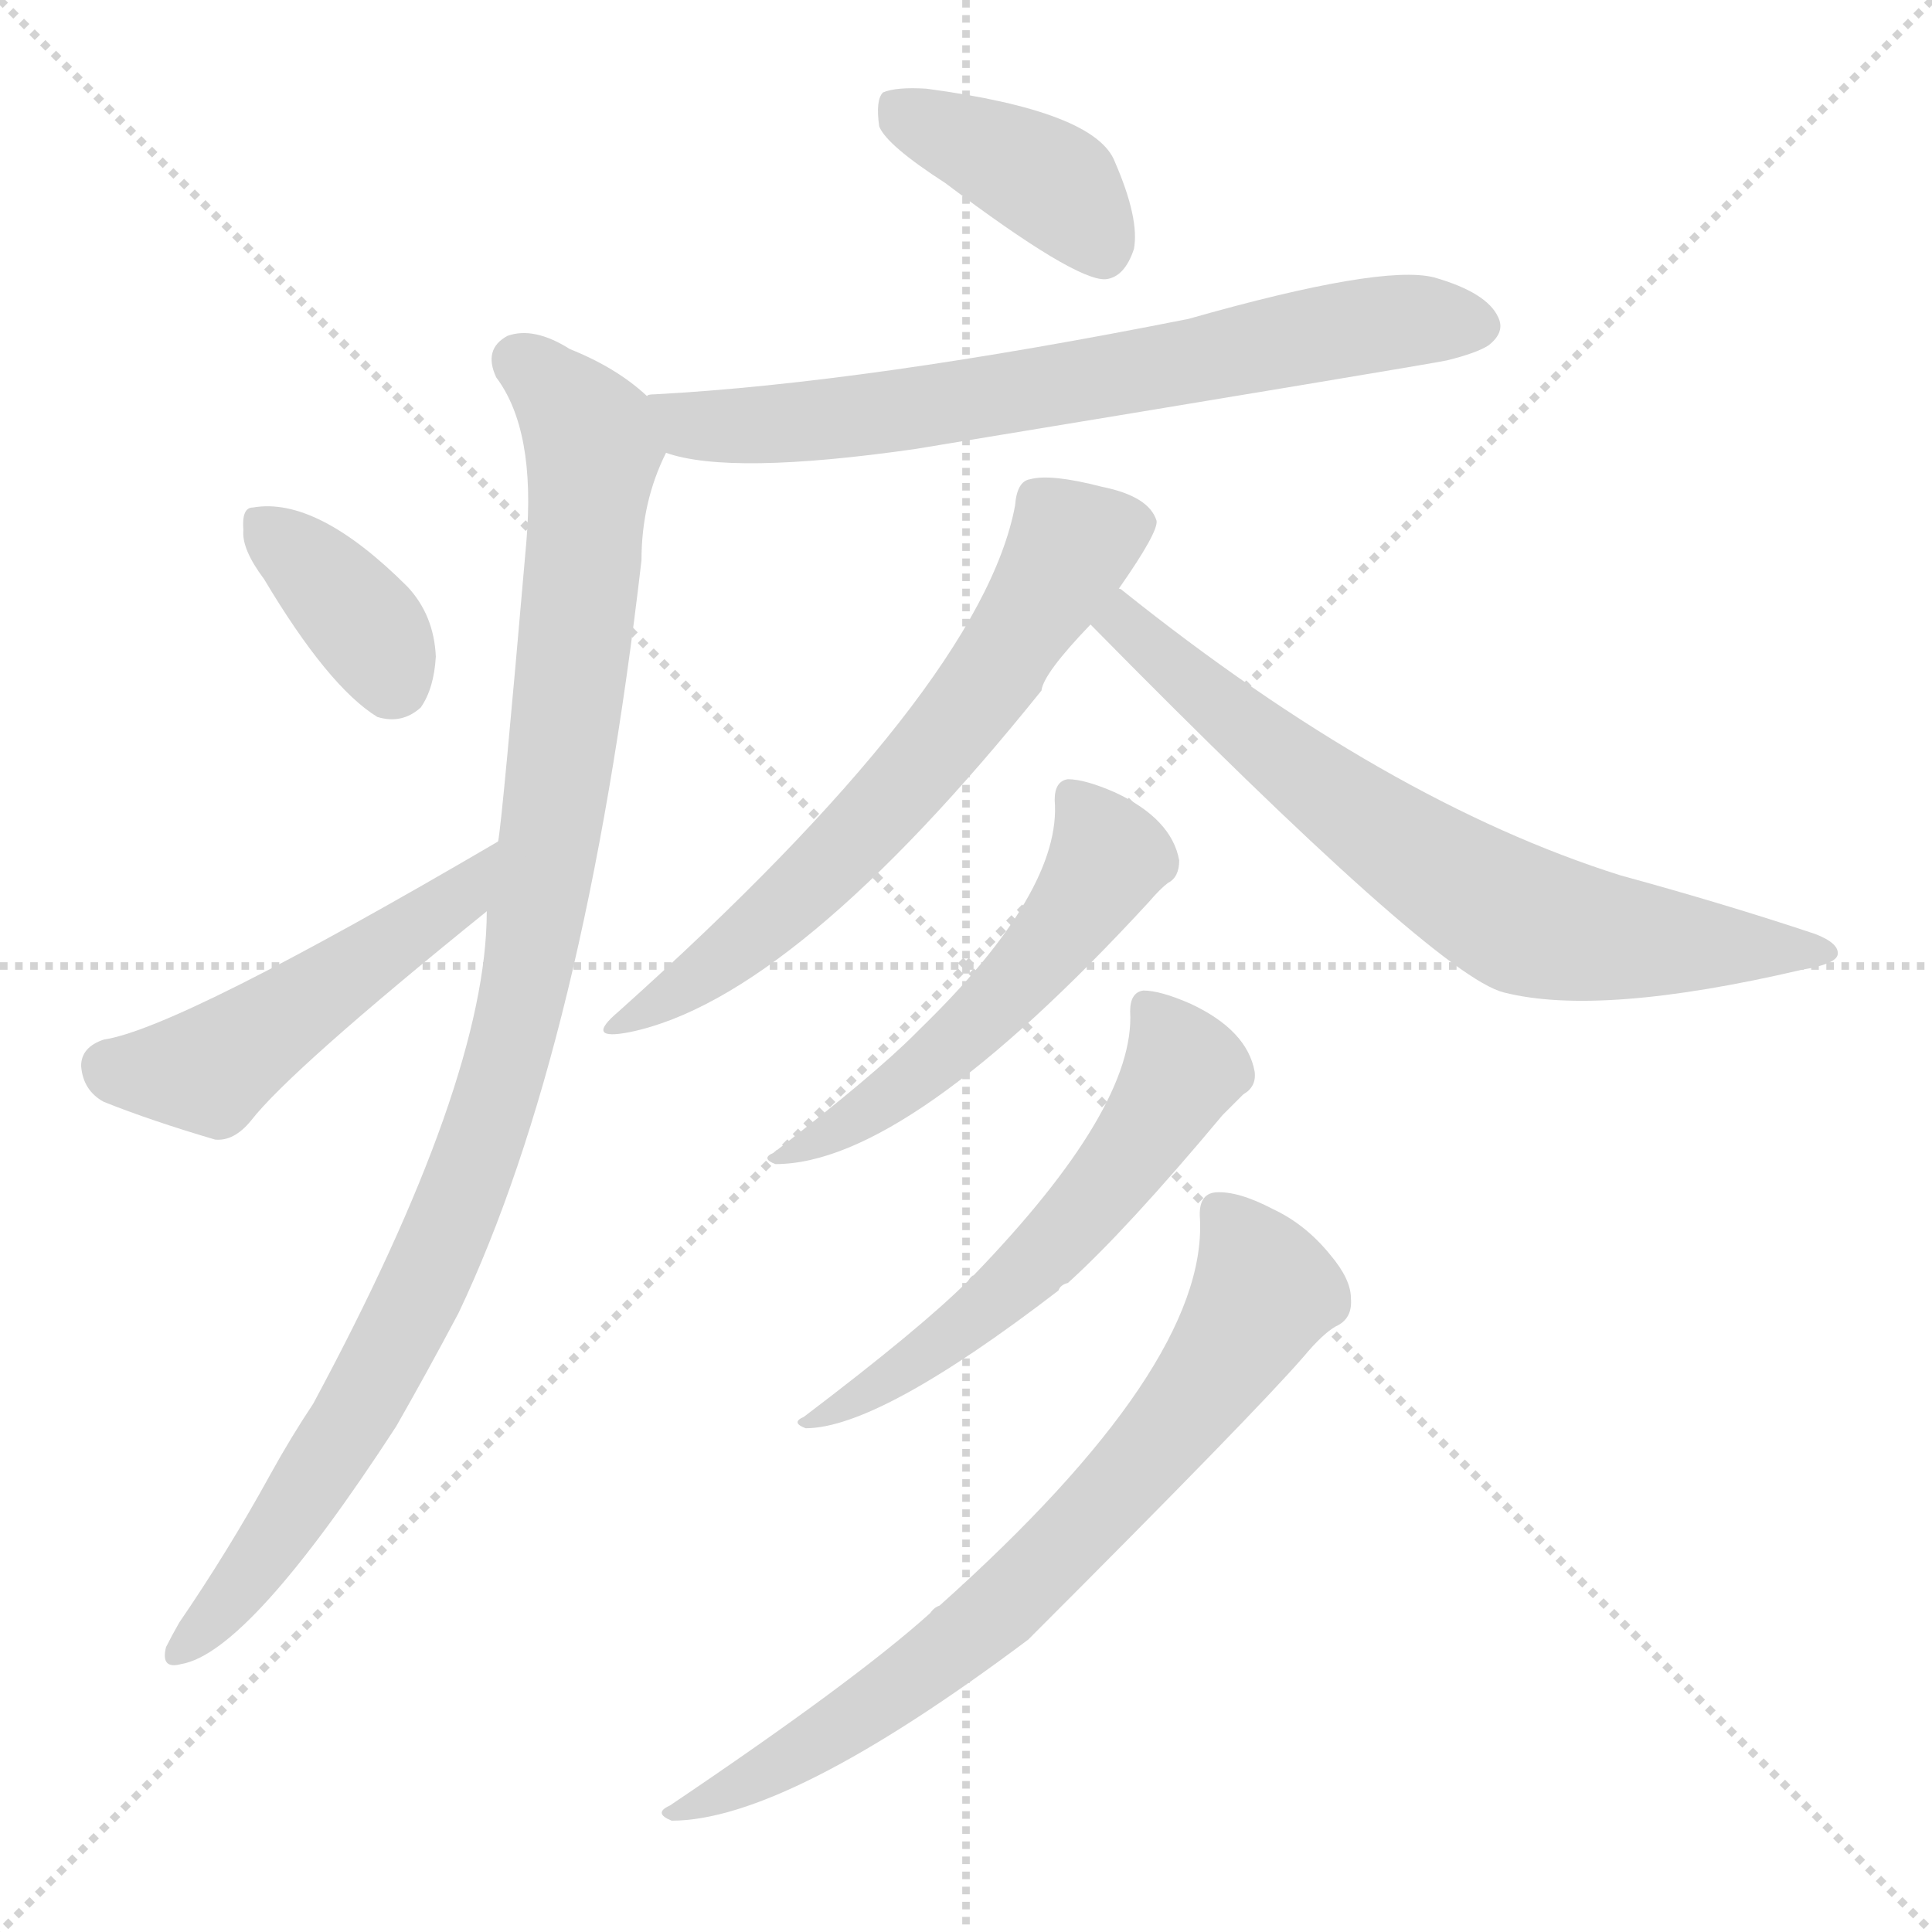
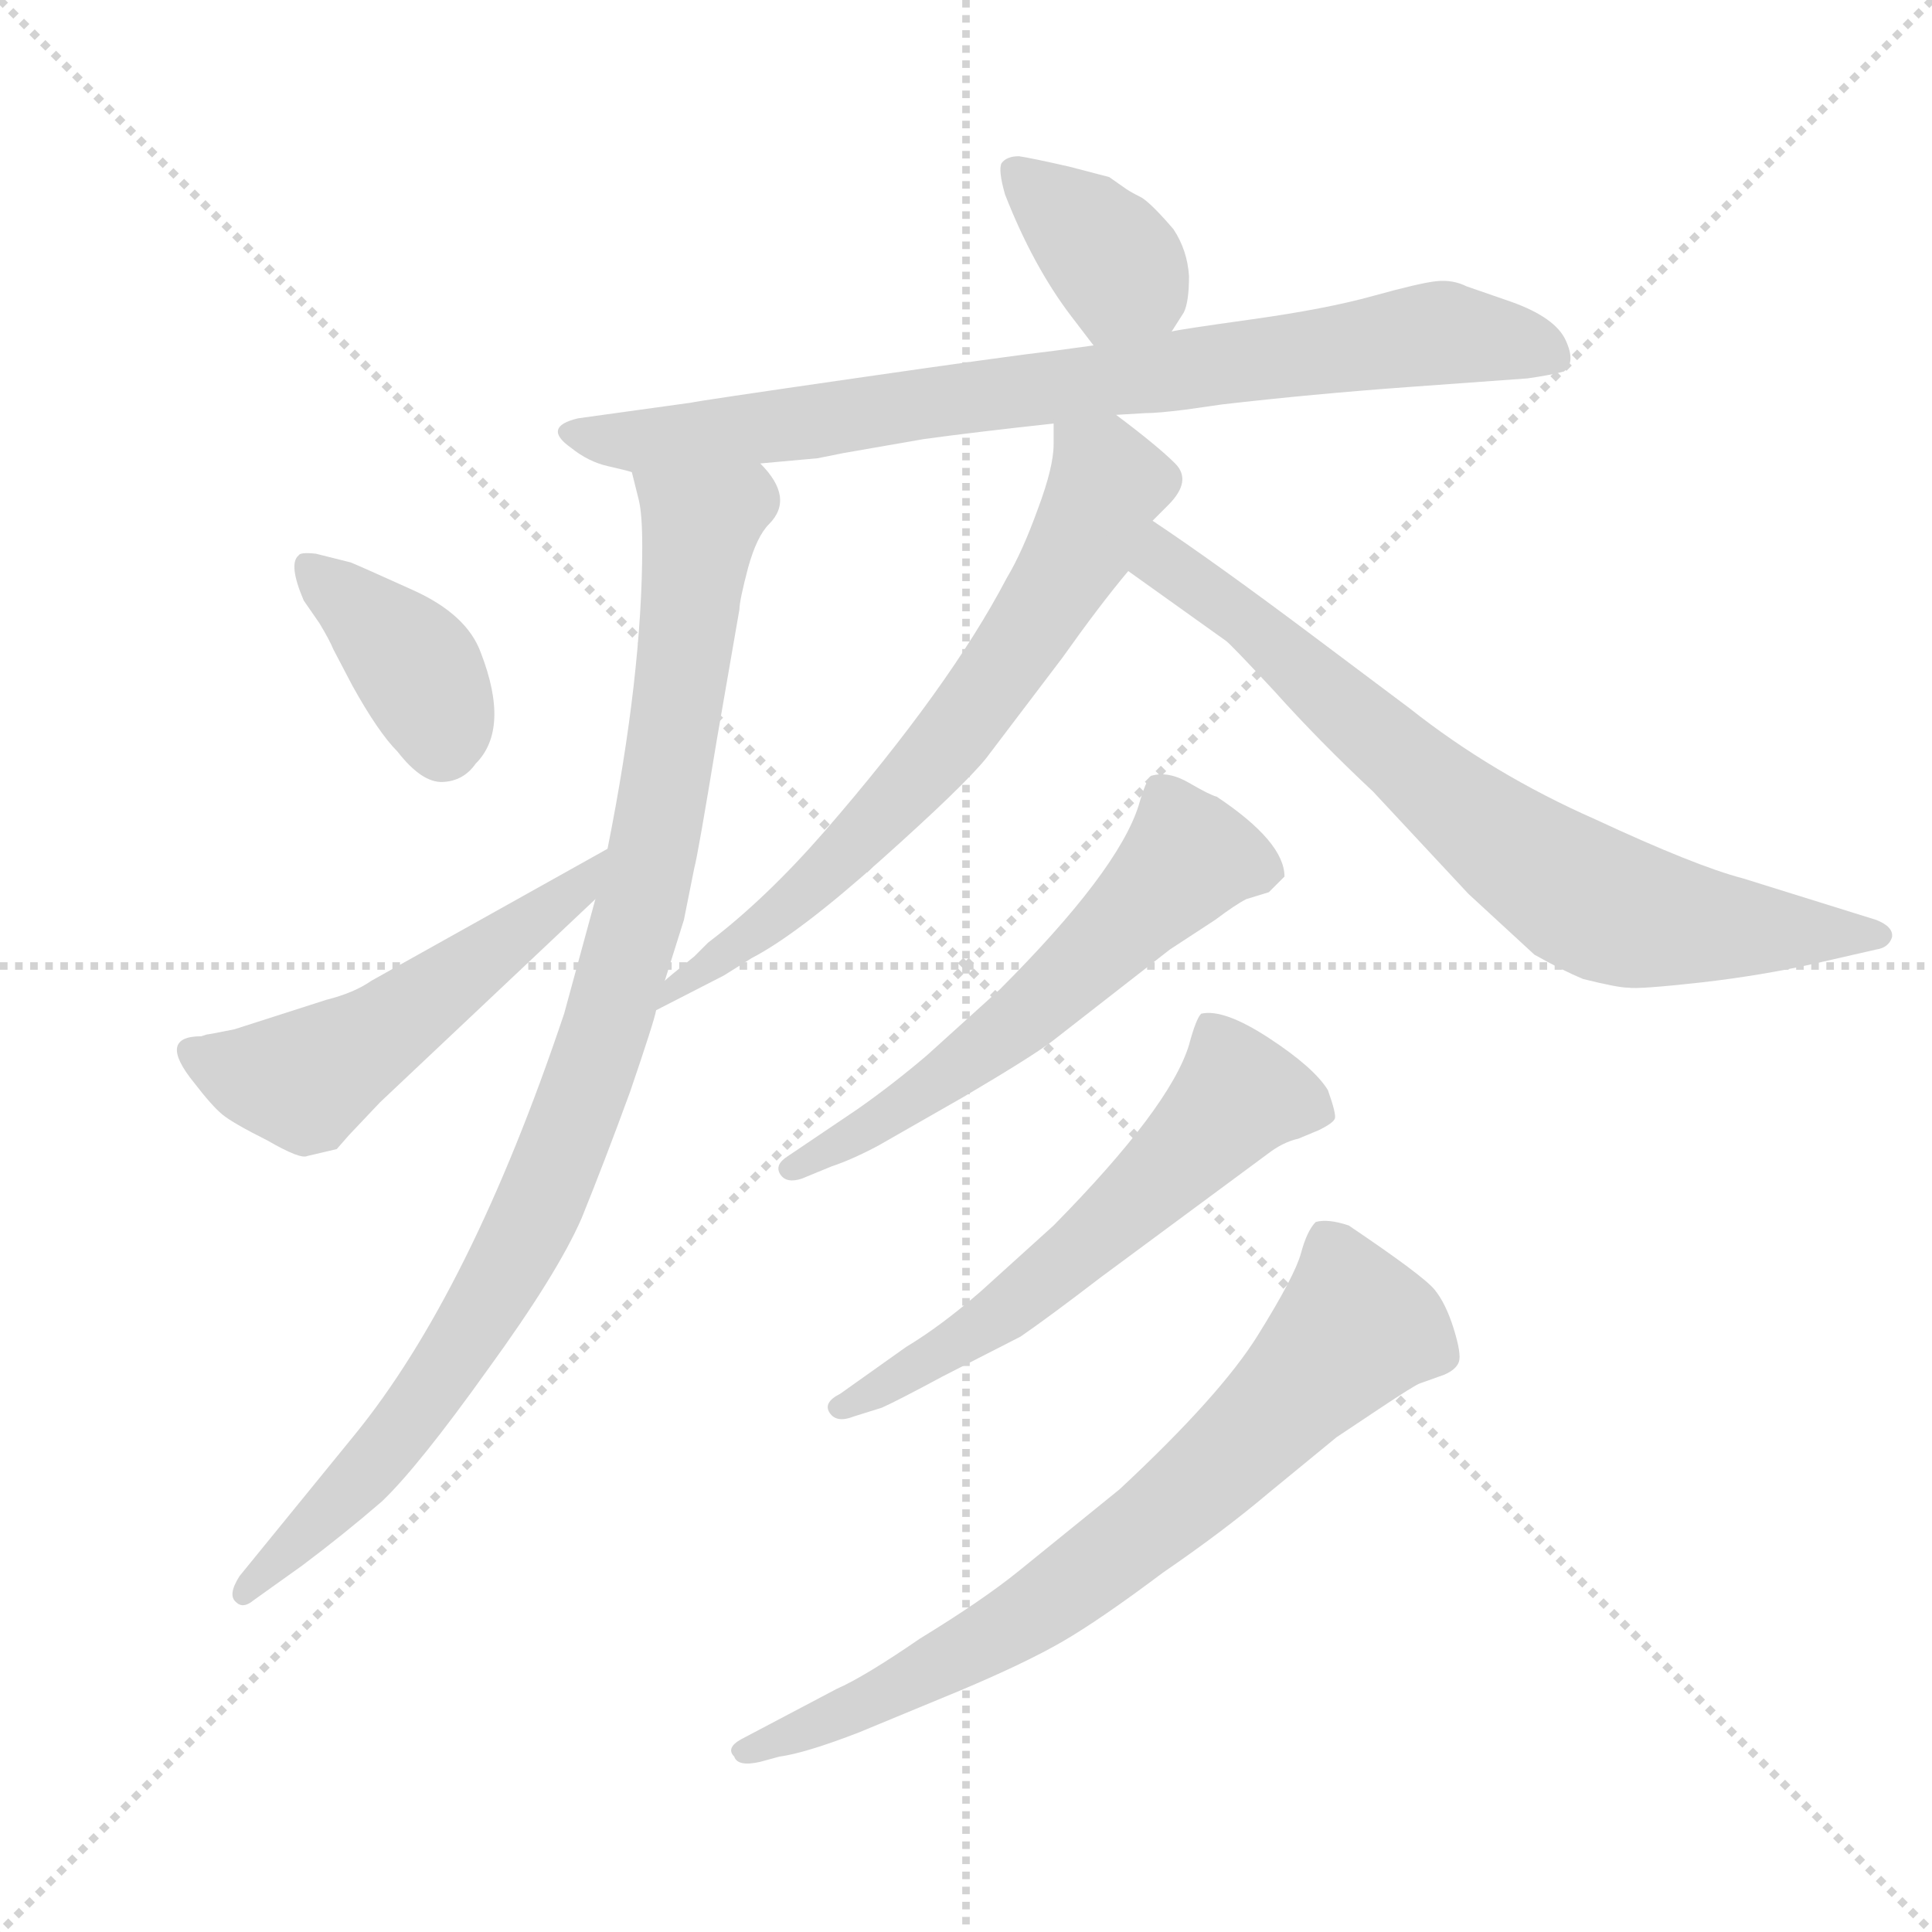
<svg xmlns="http://www.w3.org/2000/svg" version="1.1" viewBox="0 0 1024 1024">
  <g stroke="lightgray" stroke-dasharray="1,1" stroke-width="1" transform="scale(4, 4)">
    <line x1="0" y1="0" x2="256" y2="256" />
    <line x1="256" y1="0" x2="0" y2="256" />
    <line x1="128" y1="0" x2="128" y2="256" />
    <line x1="0" y1="128" x2="256" y2="128" />
  </g>
-   <g transform="scale(1, -1) translate(0, -900)">
+   <g transform="scale(0.92, -0.92) translate(60, -830)">
    <style type="text/css">
      
        @keyframes keyframes0 {
          from {
            stroke: blue;
-             stroke-dashoffset: 396;
+             stroke-dashoffset: 374;
+             stroke-width: 128;
+           }
+           55% {
+             animation-timing-function: step-end;
+             stroke: blue;
+             stroke-dashoffset: 0;
+             stroke-width: 128;
+           }
+           to {
+             stroke: black;
+             stroke-width: 1024;
+           }
+         }
+         #make-me-a-hanzi-animation-0 {
+           animation: keyframes0 0.554s both;
+           animation-delay: 0s;
+           animation-timing-function: linear;
+         }
+       
+         @keyframes keyframes1 {
+           from {
+             stroke: blue;
+             stroke-dashoffset: 827;
+             stroke-width: 128;
+           }
+           73% {
+             animation-timing-function: step-end;
+             stroke: blue;
+             stroke-dashoffset: 0;
+             stroke-width: 128;
+           }
+           to {
+             stroke: black;
+             stroke-width: 1024;
+           }
+         }
+         #make-me-a-hanzi-animation-1 {
+           animation: keyframes1 0.923s both;
+           animation-delay: 0.554s;
+           animation-timing-function: linear;
+         }
+       
+         @keyframes keyframes2 {
+           from {
+             stroke: blue;
+             stroke-dashoffset: 983;
+             stroke-width: 128;
+           }
+           76% {
+             animation-timing-function: step-end;
+             stroke: blue;
+             stroke-dashoffset: 0;
+             stroke-width: 128;
+           }
+           to {
+             stroke: black;
+             stroke-width: 1024;
+           }
+         }
+         #make-me-a-hanzi-animation-2 {
+           animation: keyframes2 1.05s both;
+           animation-delay: 1.477s;
+           animation-timing-function: linear;
+         }
+       
+         @keyframes keyframes3 {
+           from {
+             stroke: blue;
+             stroke-dashoffset: 388;
            stroke-width: 128;
          }
          56% {
            animation-timing-function: step-end;
            stroke: blue;
            stroke-dashoffset: 0;
            stroke-width: 128;
          }
          to {
            stroke: black;
            stroke-width: 1024;
          }
        }
-         #make-me-a-hanzi-animation-0 {
-           animation: keyframes0 0.572s both;
-           animation-delay: 0s;
-           animation-timing-function: linear;
-         }
-       
-         @keyframes keyframes1 {
-           from {
-             stroke: blue;
-             stroke-dashoffset: 696;
+         #make-me-a-hanzi-animation-3 {
+           animation: keyframes3 0.566s both;
+           animation-delay: 2.527s;
+           animation-timing-function: linear;
+         }
+       
+         @keyframes keyframes4 {
+           from {
+             stroke: blue;
+             stroke-dashoffset: 532;
+             stroke-width: 128;
+           }
+           63% {
+             animation-timing-function: step-end;
+             stroke: blue;
+             stroke-dashoffset: 0;
+             stroke-width: 128;
+           }
+           to {
+             stroke: black;
+             stroke-width: 1024;
+           }
+         }
+         #make-me-a-hanzi-animation-4 {
+           animation: keyframes4 0.683s both;
+           animation-delay: 3.093s;
+           animation-timing-function: linear;
+         }
+       
+         @keyframes keyframes5 {
+           from {
+             stroke: blue;
+             stroke-dashoffset: 685;
            stroke-width: 128;
          }
          69% {
            animation-timing-function: step-end;
            stroke: blue;
            stroke-dashoffset: 0;
            stroke-width: 128;
          }
          to {
            stroke: black;
            stroke-width: 1024;
          }
        }
-         #make-me-a-hanzi-animation-1 {
-           animation: keyframes1 0.816s both;
-           animation-delay: 0.572s;
-           animation-timing-function: linear;
-         }
-       
-         @keyframes keyframes2 {
-           from {
-             stroke: blue;
-             stroke-dashoffset: 1004;
-             stroke-width: 128;
-           }
-           77% {
-             animation-timing-function: step-end;
-             stroke: blue;
-             stroke-dashoffset: 0;
-             stroke-width: 128;
-           }
-           to {
-             stroke: black;
-             stroke-width: 1024;
-           }
-         }
-         #make-me-a-hanzi-animation-2 {
-           animation: keyframes2 1.067s both;
-           animation-delay: 1.389s;
-           animation-timing-function: linear;
-         }
-       
-         @keyframes keyframes3 {
-           from {
-             stroke: blue;
-             stroke-dashoffset: 364;
-             stroke-width: 128;
-           }
-           54% {
-             animation-timing-function: step-end;
-             stroke: blue;
-             stroke-dashoffset: 0;
-             stroke-width: 128;
-           }
-           to {
-             stroke: black;
-             stroke-width: 1024;
-           }
-         }
-         #make-me-a-hanzi-animation-3 {
-           animation: keyframes3 0.546s both;
-           animation-delay: 2.456s;
-           animation-timing-function: linear;
-         }
-       
-         @keyframes keyframes4 {
-           from {
-             stroke: blue;
-             stroke-dashoffset: 485;
-             stroke-width: 128;
-           }
-           61% {
-             animation-timing-function: step-end;
-             stroke: blue;
-             stroke-dashoffset: 0;
-             stroke-width: 128;
-           }
-           to {
-             stroke: black;
-             stroke-width: 1024;
-           }
-         }
-         #make-me-a-hanzi-animation-4 {
-           animation: keyframes4 0.645s both;
-           animation-delay: 3.002s;
-           animation-timing-function: linear;
-         }
-       
-         @keyframes keyframes5 {
-           from {
-             stroke: blue;
-             stroke-dashoffset: 636;
-             stroke-width: 128;
-           }
-           67% {
-             animation-timing-function: step-end;
-             stroke: blue;
-             stroke-dashoffset: 0;
-             stroke-width: 128;
-           }
-           to {
-             stroke: black;
-             stroke-width: 1024;
-           }
-         }
        #make-me-a-hanzi-animation-5 {
-           animation: keyframes5 0.768s both;
-           animation-delay: 3.647s;
+           animation: keyframes5 0.807s both;
+           animation-delay: 3.776s;
          animation-timing-function: linear;
        }
      
        @keyframes keyframes6 {
          from {
            stroke: blue;
-             stroke-dashoffset: 697;
-             stroke-width: 128;
-           }
-           69% {
+             stroke-dashoffset: 763;
+             stroke-width: 128;
+           }
+           71% {
            animation-timing-function: step-end;
            stroke: blue;
            stroke-dashoffset: 0;
            stroke-width: 128;
          }
          to {
            stroke: black;
            stroke-width: 1024;
          }
        }
        #make-me-a-hanzi-animation-6 {
-           animation: keyframes6 0.817s both;
-           animation-delay: 4.414s;
+           animation: keyframes6 0.871s both;
+           animation-delay: 4.583s;
          animation-timing-function: linear;
        }
      
        @keyframes keyframes7 {
          from {
            stroke: blue;
-             stroke-dashoffset: 530;
-             stroke-width: 128;
-           }
-           63% {
+             stroke-dashoffset: 591;
+             stroke-width: 128;
+           }
+           66% {
            animation-timing-function: step-end;
            stroke: blue;
            stroke-dashoffset: 0;
            stroke-width: 128;
          }
          to {
            stroke: black;
            stroke-width: 1024;
          }
        }
        #make-me-a-hanzi-animation-7 {
-           animation: keyframes7 0.681s both;
-           animation-delay: 5.231s;
+           animation: keyframes7 0.731s both;
+           animation-delay: 5.454s;
          animation-timing-function: linear;
        }
      
        @keyframes keyframes8 {
          from {
            stroke: blue;
-             stroke-dashoffset: 566;
-             stroke-width: 128;
-           }
-           65% {
+             stroke-dashoffset: 597;
+             stroke-width: 128;
+           }
+           66% {
            animation-timing-function: step-end;
            stroke: blue;
            stroke-dashoffset: 0;
            stroke-width: 128;
          }
          to {
            stroke: black;
            stroke-width: 1024;
          }
        }
        #make-me-a-hanzi-animation-8 {
-           animation: keyframes8 0.711s both;
-           animation-delay: 5.913s;
+           animation: keyframes8 0.736s both;
+           animation-delay: 6.185s;
          animation-timing-function: linear;
        }
      
        @keyframes keyframes9 {
          from {
            stroke: blue;
-             stroke-dashoffset: 726;
-             stroke-width: 128;
-           }
-           70% {
+             stroke-dashoffset: 744;
+             stroke-width: 128;
+           }
+           71% {
            animation-timing-function: step-end;
            stroke: blue;
            stroke-dashoffset: 0;
            stroke-width: 128;
          }
          to {
            stroke: black;
            stroke-width: 1024;
          }
        }
        #make-me-a-hanzi-animation-9 {
-           animation: keyframes9 0.841s both;
-           animation-delay: 6.623s;
+           animation: keyframes9 0.855s both;
+           animation-delay: 6.921s;
          animation-timing-function: linear;
        }
      
    </style>
-     <path d="M 501 803 Q 570 751 586 752 Q 596 753 601 768 Q 604 784 591 814 Q 581 841 491 853 Q 475 854 468 851 Q 464 847 466 833 Q 470 823 501 803 Z" fill="lightgray" />
-     <path d="M 353 660 Q 387 648 485 662 Q 758 707 767 709 Q 783 713 789 717 Q 798 724 794 732 Q 788 745 760 753 Q 732 760 630 731 Q 459 697 347 691 Q 343 691 343 690 C 313 687 324 667 353 660 Z" fill="lightgray" />
-     <path d="M 258 417 Q 258 327 166 156 Q 154 138 143 118 Q 121 78 95 40 Q 91 33 88 27 Q 85 15 96 18 Q 132 24 210 144 Q 226 172 243 204 Q 310 345 340 603 Q 340 634 353 660 C 360 678 360 678 343 690 Q 327 705 302 715 Q 283 727 269 722 Q 256 715 263 700 Q 284 672 279 613 Q 266 463 264 454 L 258 417 Z" fill="lightgray" />
-     <path d="M 140 593 Q 174 536 200 520 Q 213 516 223 525 Q 230 535 231 552 Q 230 574 216 589 Q 168 637 134 631 Q 128 631 129 619 Q 128 609 140 593 Z" fill="lightgray" />
-     <path d="M 264 454 Q 95 355 55 349 Q 43 345 43 335 Q 44 322 55 316 Q 80 306 114 296 Q 124 295 133 306 Q 154 333 258 417 C 281 436 290 469 264 454 Z" fill="lightgray" />
-     <path d="M 593 588 Q 614 618 613 624 Q 609 637 584 642 Q 557 649 546 646 Q 539 645 538 632 Q 520 536 328 364 Q 309 348 334 353 Q 421 371 552 534 Q 553 543 578 569 L 593 588 Z" fill="lightgray" />
-     <path d="M 578 569 Q 761 383 797 374 Q 848 361 955 386 Q 973 389 974 394 Q 975 400 962 405 Q 914 421 859 436 Q 735 475 595 587 Q 594 588 593 588 C 569 606 557 590 578 569 Z" fill="lightgray" />
-     <path d="M 559 476 Q 563 428 488 355 Q 487 354 485 352 Q 463 330 410 289 Q 403 286 411 283 Q 481 283 609 422 Q 615 429 619 432 Q 625 435 625 444 Q 621 466 591 480 Q 575 487 566 487 Q 559 486 559 476 Z" fill="lightgray" />
-     <path d="M 599 364 Q 602 313 516 224 Q 515 224 513 221 Q 488 196 426 149 Q 419 146 427 143 Q 466 143 561 216 Q 562 219 566 220 Q 597 248 648 309 Q 655 316 659 320 Q 666 324 665 332 Q 661 354 631 368 Q 615 375 606 375 Q 599 374 599 364 Z" fill="lightgray" />
-     <path d="M 636 254 Q 640 176 498 49 Q 495 48 493 45 Q 453 9 355 -57 Q 346 -61 356 -65 Q 417 -65 545 31 Q 665 151 691 181 Q 701 193 708 197 Q 717 201 716 212 Q 716 222 705 235 Q 692 251 675 259 Q 656 269 644 268 Q 635 267 636 254 Z" fill="lightgray" />
+     <path d="M 615 639 L 622 650 Q 625 656 625 671 Q 624 686 616 698 Q 604 712 598 716 Q 592 719 589 721 L 579 728 L 556 734 Q 534 739 527 740 Q 520 740 517 736 Q 515 732 519 718 Q 535 677 557 648 L 570 631 C 588 607 599 614 615 639 Z" fill="lightgray" />
+     <path d="M 378 563 L 411 566 L 426 569 L 472 577 Q 501 581 547 586 L 583 591 L 600 592 Q 607 592 623 594 L 644 597 Q 696 603 751 607 L 820 612 Q 834 614 841 616 Q 848 621 842 634 Q 836 647 811 656 L 785 665 Q 777 669 767.5 668 Q 758 667 731 659.5 Q 704 652 661 646 Q 618 640 615 639 L 570 631 L 548 628 Q 522 625 432 612 Q 342 599 338 598 L 273 589 Q 252 584 269 572 Q 279 564 290 561.5 Q 301 559 304 558 L 378 563 Z" fill="lightgray" />
+     <path d="M 323 265 L 334 300 L 340 330 Q 342 337 353 404 L 366 479 Q 366 484 371 503 Q 376 521 383 528 Q 398 543 378 563 C 363 589 297 587 304 558 L 308 542 Q 310 534 310 515 Q 310 441 290 341 L 283 312 L 265 246 Q 211 85 144 3 L 78 -78 Q 71 -89 76 -93 Q 80 -97 86 -92 L 114 -72 Q 138 -54 160 -35 Q 181 -15 221 41 Q 261 96 275 128 Q 288 160 303 201 Q 317 242 318 248 L 323 265 Z" fill="lightgray" />
+     <path d="M 115 484 L 124 471 Q 130 461 132 456 L 143 435 Q 158 408 169 397 Q 183 379 195 379.5 Q 207 380 214 390 Q 234 410 217 454 Q 209 476 178 490 Q 147 504 142 506 L 122 511 Q 113 512 112 510 Q 106 505 115 484 Z" fill="lightgray" />
+     <path d="M 75 237 Q 60 234 59 234 L 56 233 Q 30 233 52 206 Q 62 193 68 188 Q 74 183 94 173 Q 113 162 117 164 L 134 168 L 141 176 L 159 195 L 283 312 C 305 333 316 356 290 341 L 154 265 Q 144 258 128 254 L 75 237 Z" fill="lightgray" />
+     <path d="M 547 586 L 547 574 Q 547 561 538 537 Q 529 512 520 497 Q 487 434 415 351 Q 381 312 348 287 L 340 279 Q 325 267 323 265 C 300 246 291 234 318 248 L 357 268 L 373 278 Q 400 292 448 335 Q 495 377 508 393 L 552 451 Q 574 482 590 501 L 604 530 L 613 539 Q 627 553 617 563 Q 607 573 583 591 C 559 609 547 616 547 586 Z" fill="lightgray" />
+     <path d="M 590 501 L 646 461 Q 648 460 674 432 Q 700 403 731 374 L 786 315 L 824 280 Q 840 271 852 266 Q 872 261 878 261 Q 884 260 920 264 Q 955 268 986 275 L 1021 283 Q 1028 284 1030 290 Q 1031 296 1021 300 L 944 324 Q 917 331 859 358 Q 800 384 752 422 L 696 464 Q 640 506 604 530 C 579 547 566 518 590 501 Z" fill="lightgray" />
+     <path d="M 419 158 Q 431 162 446 170 L 495 198 Q 534 221 546 230 L 614 283 L 640 300 Q 652 309 658 312 L 671 316 L 680 325 Q 680 345 641 371 Q 637 372 625 379 Q 613 386 603 383 Q 600 380 596 366 Q 584 328 516 260 L 474 222 Q 454 205 434 191 L 394 164 Q 386 159 389.5 153.5 Q 393 148 402 151 L 419 158 Z" fill="lightgray" />
+     <path d="M 448 19 Q 457 23 483 37 L 528 60 Q 544 71 574 94 L 670 165 Q 679 172 688 174 L 700 179 Q 708 183 709 185.5 Q 710 188 705 202 Q 697 215 671 232 Q 645 249 632 246 Q 629 243 625 228 Q 614 192 547 124 L 505 86 Q 482 66 462 54 L 424 27 Q 414 22 418 16 Q 422 10 432 14 L 448 19 Z" fill="lightgray" />
+     <path d="M 389 -182 Q 404 -180 435 -168 L 493 -144 Q 531 -128 552.5 -115.5 Q 574 -103 610 -76 Q 645 -52 671 -30 L 710 2 L 734 18 Q 755 32 758 33 L 772 38 Q 779 41 780.5 45.5 Q 782 50 777.5 64.5 Q 773 79 766.5 87 Q 760 95 717 124 Q 705 128 698 126 Q 693 121 689.5 108 Q 686 95 664.5 60.5 Q 643 26 585 -28 L 527 -75 Q 506 -92 470 -114 Q 438 -136 422 -143 L 367 -172 Q 358 -177 363 -182 Q 365 -188 378 -185 L 389 -182 Z" fill="lightgray" />
    <clipPath id="make-me-a-hanzi-clip-0">
-       <path d="M 501 803 Q 570 751 586 752 Q 596 753 601 768 Q 604 784 591 814 Q 581 841 491 853 Q 475 854 468 851 Q 464 847 466 833 Q 470 823 501 803 Z" />
-     </clipPath>
-     <path clip-path="url(#make-me-a-hanzi-clip-0)" d="M 474 845 L 557 803 L 585 765" fill="none" id="make-me-a-hanzi-animation-0" stroke-dasharray="268 536" stroke-linecap="round" />
+       <path d="M 615 639 L 622 650 Q 625 656 625 671 Q 624 686 616 698 Q 604 712 598 716 Q 592 719 589 721 L 579 728 L 556 734 Q 534 739 527 740 Q 520 740 517 736 Q 515 732 519 718 Q 535 677 557 648 L 570 631 C 588 607 599 614 615 639 Z" />
+     </clipPath>
+     <path clip-path="url(#make-me-a-hanzi-clip-0)" d="M 524 732 L 585 675 L 576 642" fill="none" id="make-me-a-hanzi-animation-0" stroke-dasharray="246 492" stroke-linecap="round" />
    <clipPath id="make-me-a-hanzi-clip-1">
-       <path d="M 353 660 Q 387 648 485 662 Q 758 707 767 709 Q 783 713 789 717 Q 798 724 794 732 Q 788 745 760 753 Q 732 760 630 731 Q 459 697 347 691 Q 343 691 343 690 C 313 687 324 667 353 660 Z" />
-     </clipPath>
-     <path clip-path="url(#make-me-a-hanzi-clip-1)" d="M 347 683 L 379 674 L 497 683 L 717 727 L 781 728" fill="none" id="make-me-a-hanzi-animation-1" stroke-dasharray="568 1136" stroke-linecap="round" />
+       <path d="M 378 563 L 411 566 L 426 569 L 472 577 Q 501 581 547 586 L 583 591 L 600 592 Q 607 592 623 594 L 644 597 Q 696 603 751 607 L 820 612 Q 834 614 841 616 Q 848 621 842 634 Q 836 647 811 656 L 785 665 Q 777 669 767.5 668 Q 758 667 731 659.5 Q 704 652 661 646 Q 618 640 615 639 L 570 631 L 548 628 Q 522 625 432 612 Q 342 599 338 598 L 273 589 Q 252 584 269 572 Q 279 564 290 561.5 Q 301 559 304 558 L 378 563 Z" />
+     </clipPath>
+     <path clip-path="url(#make-me-a-hanzi-clip-1)" d="M 270 581 L 301 575 L 355 580 L 768 638 L 835 624" fill="none" id="make-me-a-hanzi-animation-1" stroke-dasharray="699 1398" stroke-linecap="round" />
    <clipPath id="make-me-a-hanzi-clip-2">
-       <path d="M 258 417 Q 258 327 166 156 Q 154 138 143 118 Q 121 78 95 40 Q 91 33 88 27 Q 85 15 96 18 Q 132 24 210 144 Q 226 172 243 204 Q 310 345 340 603 Q 340 634 353 660 C 360 678 360 678 343 690 Q 327 705 302 715 Q 283 727 269 722 Q 256 715 263 700 Q 284 672 279 613 Q 266 463 264 454 L 258 417 Z" />
-     </clipPath>
-     <path clip-path="url(#make-me-a-hanzi-clip-2)" d="M 275 709 L 311 673 L 314 661 L 294 469 L 274 357 L 244 264 L 187 145 L 130 63 L 97 27" fill="none" id="make-me-a-hanzi-animation-2" stroke-dasharray="876 1752" stroke-linecap="round" />
+       <path d="M 323 265 L 334 300 L 340 330 Q 342 337 353 404 L 366 479 Q 366 484 371 503 Q 376 521 383 528 Q 398 543 378 563 C 363 589 297 587 304 558 L 308 542 Q 310 534 310 515 Q 310 441 290 341 L 283 312 L 265 246 Q 211 85 144 3 L 78 -78 Q 71 -89 76 -93 Q 80 -97 86 -92 L 114 -72 Q 138 -54 160 -35 Q 181 -15 221 41 Q 261 96 275 128 Q 288 160 303 201 Q 317 242 318 248 L 323 265 Z" />
+     </clipPath>
+     <path clip-path="url(#make-me-a-hanzi-clip-2)" d="M 312 556 L 343 521 L 320 357 L 277 201 L 240 114 L 200 45 L 133 -37 L 80 -86" fill="none" id="make-me-a-hanzi-animation-2" stroke-dasharray="855 1710" stroke-linecap="round" />
    <clipPath id="make-me-a-hanzi-clip-3">
-       <path d="M 140 593 Q 174 536 200 520 Q 213 516 223 525 Q 230 535 231 552 Q 230 574 216 589 Q 168 637 134 631 Q 128 631 129 619 Q 128 609 140 593 Z" />
-     </clipPath>
-     <path clip-path="url(#make-me-a-hanzi-clip-3)" d="M 140 621 L 196 566 L 209 539" fill="none" id="make-me-a-hanzi-animation-3" stroke-dasharray="236 472" stroke-linecap="round" />
+       <path d="M 115 484 L 124 471 Q 130 461 132 456 L 143 435 Q 158 408 169 397 Q 183 379 195 379.5 Q 207 380 214 390 Q 234 410 217 454 Q 209 476 178 490 Q 147 504 142 506 L 122 511 Q 113 512 112 510 Q 106 505 115 484 Z" />
+     </clipPath>
+     <path clip-path="url(#make-me-a-hanzi-clip-3)" d="M 118 504 L 182 442 L 195 401" fill="none" id="make-me-a-hanzi-animation-3" stroke-dasharray="260 520" stroke-linecap="round" />
    <clipPath id="make-me-a-hanzi-clip-4">
-       <path d="M 264 454 Q 95 355 55 349 Q 43 345 43 335 Q 44 322 55 316 Q 80 306 114 296 Q 124 295 133 306 Q 154 333 258 417 C 281 436 290 469 264 454 Z" />
-     </clipPath>
-     <path clip-path="url(#make-me-a-hanzi-clip-4)" d="M 58 335 L 111 333 L 245 426 L 252 437" fill="none" id="make-me-a-hanzi-animation-4" stroke-dasharray="357 714" stroke-linecap="round" />
+       <path d="M 75 237 Q 60 234 59 234 L 56 233 Q 30 233 52 206 Q 62 193 68 188 Q 74 183 94 173 Q 113 162 117 164 L 134 168 L 141 176 L 159 195 L 283 312 C 305 333 316 356 290 341 L 154 265 Q 144 258 128 254 L 75 237 Z" />
+     </clipPath>
+     <path clip-path="url(#make-me-a-hanzi-clip-4)" d="M 54 220 L 115 207 L 257 305 L 285 335" fill="none" id="make-me-a-hanzi-animation-4" stroke-dasharray="404 808" stroke-linecap="round" />
    <clipPath id="make-me-a-hanzi-clip-5">
-       <path d="M 593 588 Q 614 618 613 624 Q 609 637 584 642 Q 557 649 546 646 Q 539 645 538 632 Q 520 536 328 364 Q 309 348 334 353 Q 421 371 552 534 Q 553 543 578 569 L 593 588 Z" />
-     </clipPath>
-     <path clip-path="url(#make-me-a-hanzi-clip-5)" d="M 603 623 L 567 609 L 526 540 L 437 438 L 393 399 L 337 362" fill="none" id="make-me-a-hanzi-animation-5" stroke-dasharray="508 1016" stroke-linecap="round" />
+       <path d="M 547 586 L 547 574 Q 547 561 538 537 Q 529 512 520 497 Q 487 434 415 351 Q 381 312 348 287 L 340 279 Q 325 267 323 265 C 300 246 291 234 318 248 L 357 268 L 373 278 Q 400 292 448 335 Q 495 377 508 393 L 552 451 Q 574 482 590 501 L 604 530 L 613 539 Q 627 553 617 563 Q 607 573 583 591 C 559 609 547 616 547 586 Z" />
+     </clipPath>
+     <path clip-path="url(#make-me-a-hanzi-clip-5)" d="M 554 580 L 575 560 L 577 550 L 528 460 L 476 390 L 416 326 L 326 259" fill="none" id="make-me-a-hanzi-animation-5" stroke-dasharray="557 1114" stroke-linecap="round" />
    <clipPath id="make-me-a-hanzi-clip-6">
-       <path d="M 578 569 Q 761 383 797 374 Q 848 361 955 386 Q 973 389 974 394 Q 975 400 962 405 Q 914 421 859 436 Q 735 475 595 587 Q 594 588 593 588 C 569 606 557 590 578 569 Z" />
-     </clipPath>
-     <path clip-path="url(#make-me-a-hanzi-clip-6)" d="M 591 582 L 596 566 L 652 519 L 744 450 L 808 412 L 867 401 L 969 395" fill="none" id="make-me-a-hanzi-animation-6" stroke-dasharray="569 1138" stroke-linecap="round" />
+       <path d="M 590 501 L 646 461 Q 648 460 674 432 Q 700 403 731 374 L 786 315 L 824 280 Q 840 271 852 266 Q 872 261 878 261 Q 884 260 920 264 Q 955 268 986 275 L 1021 283 Q 1028 284 1030 290 Q 1031 296 1021 300 L 944 324 Q 917 331 859 358 Q 800 384 752 422 L 696 464 Q 640 506 604 530 C 579 547 566 518 590 501 Z" />
+     </clipPath>
+     <path clip-path="url(#make-me-a-hanzi-clip-6)" d="M 606 523 L 611 506 L 654 476 L 796 352 L 848 316 L 906 298 L 1024 294 L 1024 288" fill="none" id="make-me-a-hanzi-animation-6" stroke-dasharray="635 1270" stroke-linecap="round" />
    <clipPath id="make-me-a-hanzi-clip-7">
-       <path d="M 559 476 Q 563 428 488 355 Q 487 354 485 352 Q 463 330 410 289 Q 403 286 411 283 Q 481 283 609 422 Q 615 429 619 432 Q 625 435 625 444 Q 621 466 591 480 Q 575 487 566 487 Q 559 486 559 476 Z" />
-     </clipPath>
-     <path clip-path="url(#make-me-a-hanzi-clip-7)" d="M 570 477 L 588 446 L 569 414 L 492 335 L 415 287" fill="none" id="make-me-a-hanzi-animation-7" stroke-dasharray="402 804" stroke-linecap="round" />
+       <path d="M 419 158 Q 431 162 446 170 L 495 198 Q 534 221 546 230 L 614 283 L 640 300 Q 652 309 658 312 L 671 316 L 680 325 Q 680 345 641 371 Q 637 372 625 379 Q 613 386 603 383 Q 600 380 596 366 Q 584 328 516 260 L 474 222 Q 454 205 434 191 L 394 164 Q 386 159 389.5 153.5 Q 393 148 402 151 L 419 158 Z" />
+     </clipPath>
+     <path clip-path="url(#make-me-a-hanzi-clip-7)" d="M 668 328 L 647 335 L 623 334 L 511 228 L 397 157" fill="none" id="make-me-a-hanzi-animation-7" stroke-dasharray="463 926" stroke-linecap="round" />
    <clipPath id="make-me-a-hanzi-clip-8">
-       <path d="M 599 364 Q 602 313 516 224 Q 515 224 513 221 Q 488 196 426 149 Q 419 146 427 143 Q 466 143 561 216 Q 562 219 566 220 Q 597 248 648 309 Q 655 316 659 320 Q 666 324 665 332 Q 661 354 631 368 Q 615 375 606 375 Q 599 374 599 364 Z" />
-     </clipPath>
-     <path clip-path="url(#make-me-a-hanzi-clip-8)" d="M 610 365 L 625 341 L 625 330 L 573 255 L 510 195 L 431 147" fill="none" id="make-me-a-hanzi-animation-8" stroke-dasharray="438 876" stroke-linecap="round" />
+       <path d="M 448 19 Q 457 23 483 37 L 528 60 Q 544 71 574 94 L 670 165 Q 679 172 688 174 L 700 179 Q 708 183 709 185.5 Q 710 188 705 202 Q 697 215 671 232 Q 645 249 632 246 Q 629 243 625 228 Q 614 192 547 124 L 505 86 Q 482 66 462 54 L 424 27 Q 414 22 418 16 Q 422 10 432 14 L 448 19 Z" />
+     </clipPath>
+     <path clip-path="url(#make-me-a-hanzi-clip-8)" d="M 701 187 L 653 199 L 532 85 L 426 19" fill="none" id="make-me-a-hanzi-animation-8" stroke-dasharray="469 938" stroke-linecap="round" />
    <clipPath id="make-me-a-hanzi-clip-9">
-       <path d="M 636 254 Q 640 176 498 49 Q 495 48 493 45 Q 453 9 355 -57 Q 346 -61 356 -65 Q 417 -65 545 31 Q 665 151 691 181 Q 701 193 708 197 Q 717 201 716 212 Q 716 222 705 235 Q 692 251 675 259 Q 656 269 644 268 Q 635 267 636 254 Z" />
-     </clipPath>
-     <path clip-path="url(#make-me-a-hanzi-clip-9)" d="M 646 258 L 670 216 L 608 128 L 491 15 L 409 -38 L 360 -60" fill="none" id="make-me-a-hanzi-animation-9" stroke-dasharray="598 1196" stroke-linecap="round" />
+       <path d="M 389 -182 Q 404 -180 435 -168 L 493 -144 Q 531 -128 552.5 -115.5 Q 574 -103 610 -76 Q 645 -52 671 -30 L 710 2 L 734 18 Q 755 32 758 33 L 772 38 Q 779 41 780.5 45.5 Q 782 50 777.5 64.5 Q 773 79 766.5 87 Q 760 95 717 124 Q 705 128 698 126 Q 693 121 689.5 108 Q 686 95 664.5 60.5 Q 643 26 585 -28 L 527 -75 Q 506 -92 470 -114 Q 438 -136 422 -143 L 367 -172 Q 358 -177 363 -182 Q 365 -188 378 -185 L 389 -182 Z" />
+     </clipPath>
+     <path clip-path="url(#make-me-a-hanzi-clip-9)" d="M 703 118 L 721 65 L 636 -20 L 564 -79 L 493 -124 L 371 -180" fill="none" id="make-me-a-hanzi-animation-9" stroke-dasharray="616 1232" stroke-linecap="round" />
  </g>
</svg>
